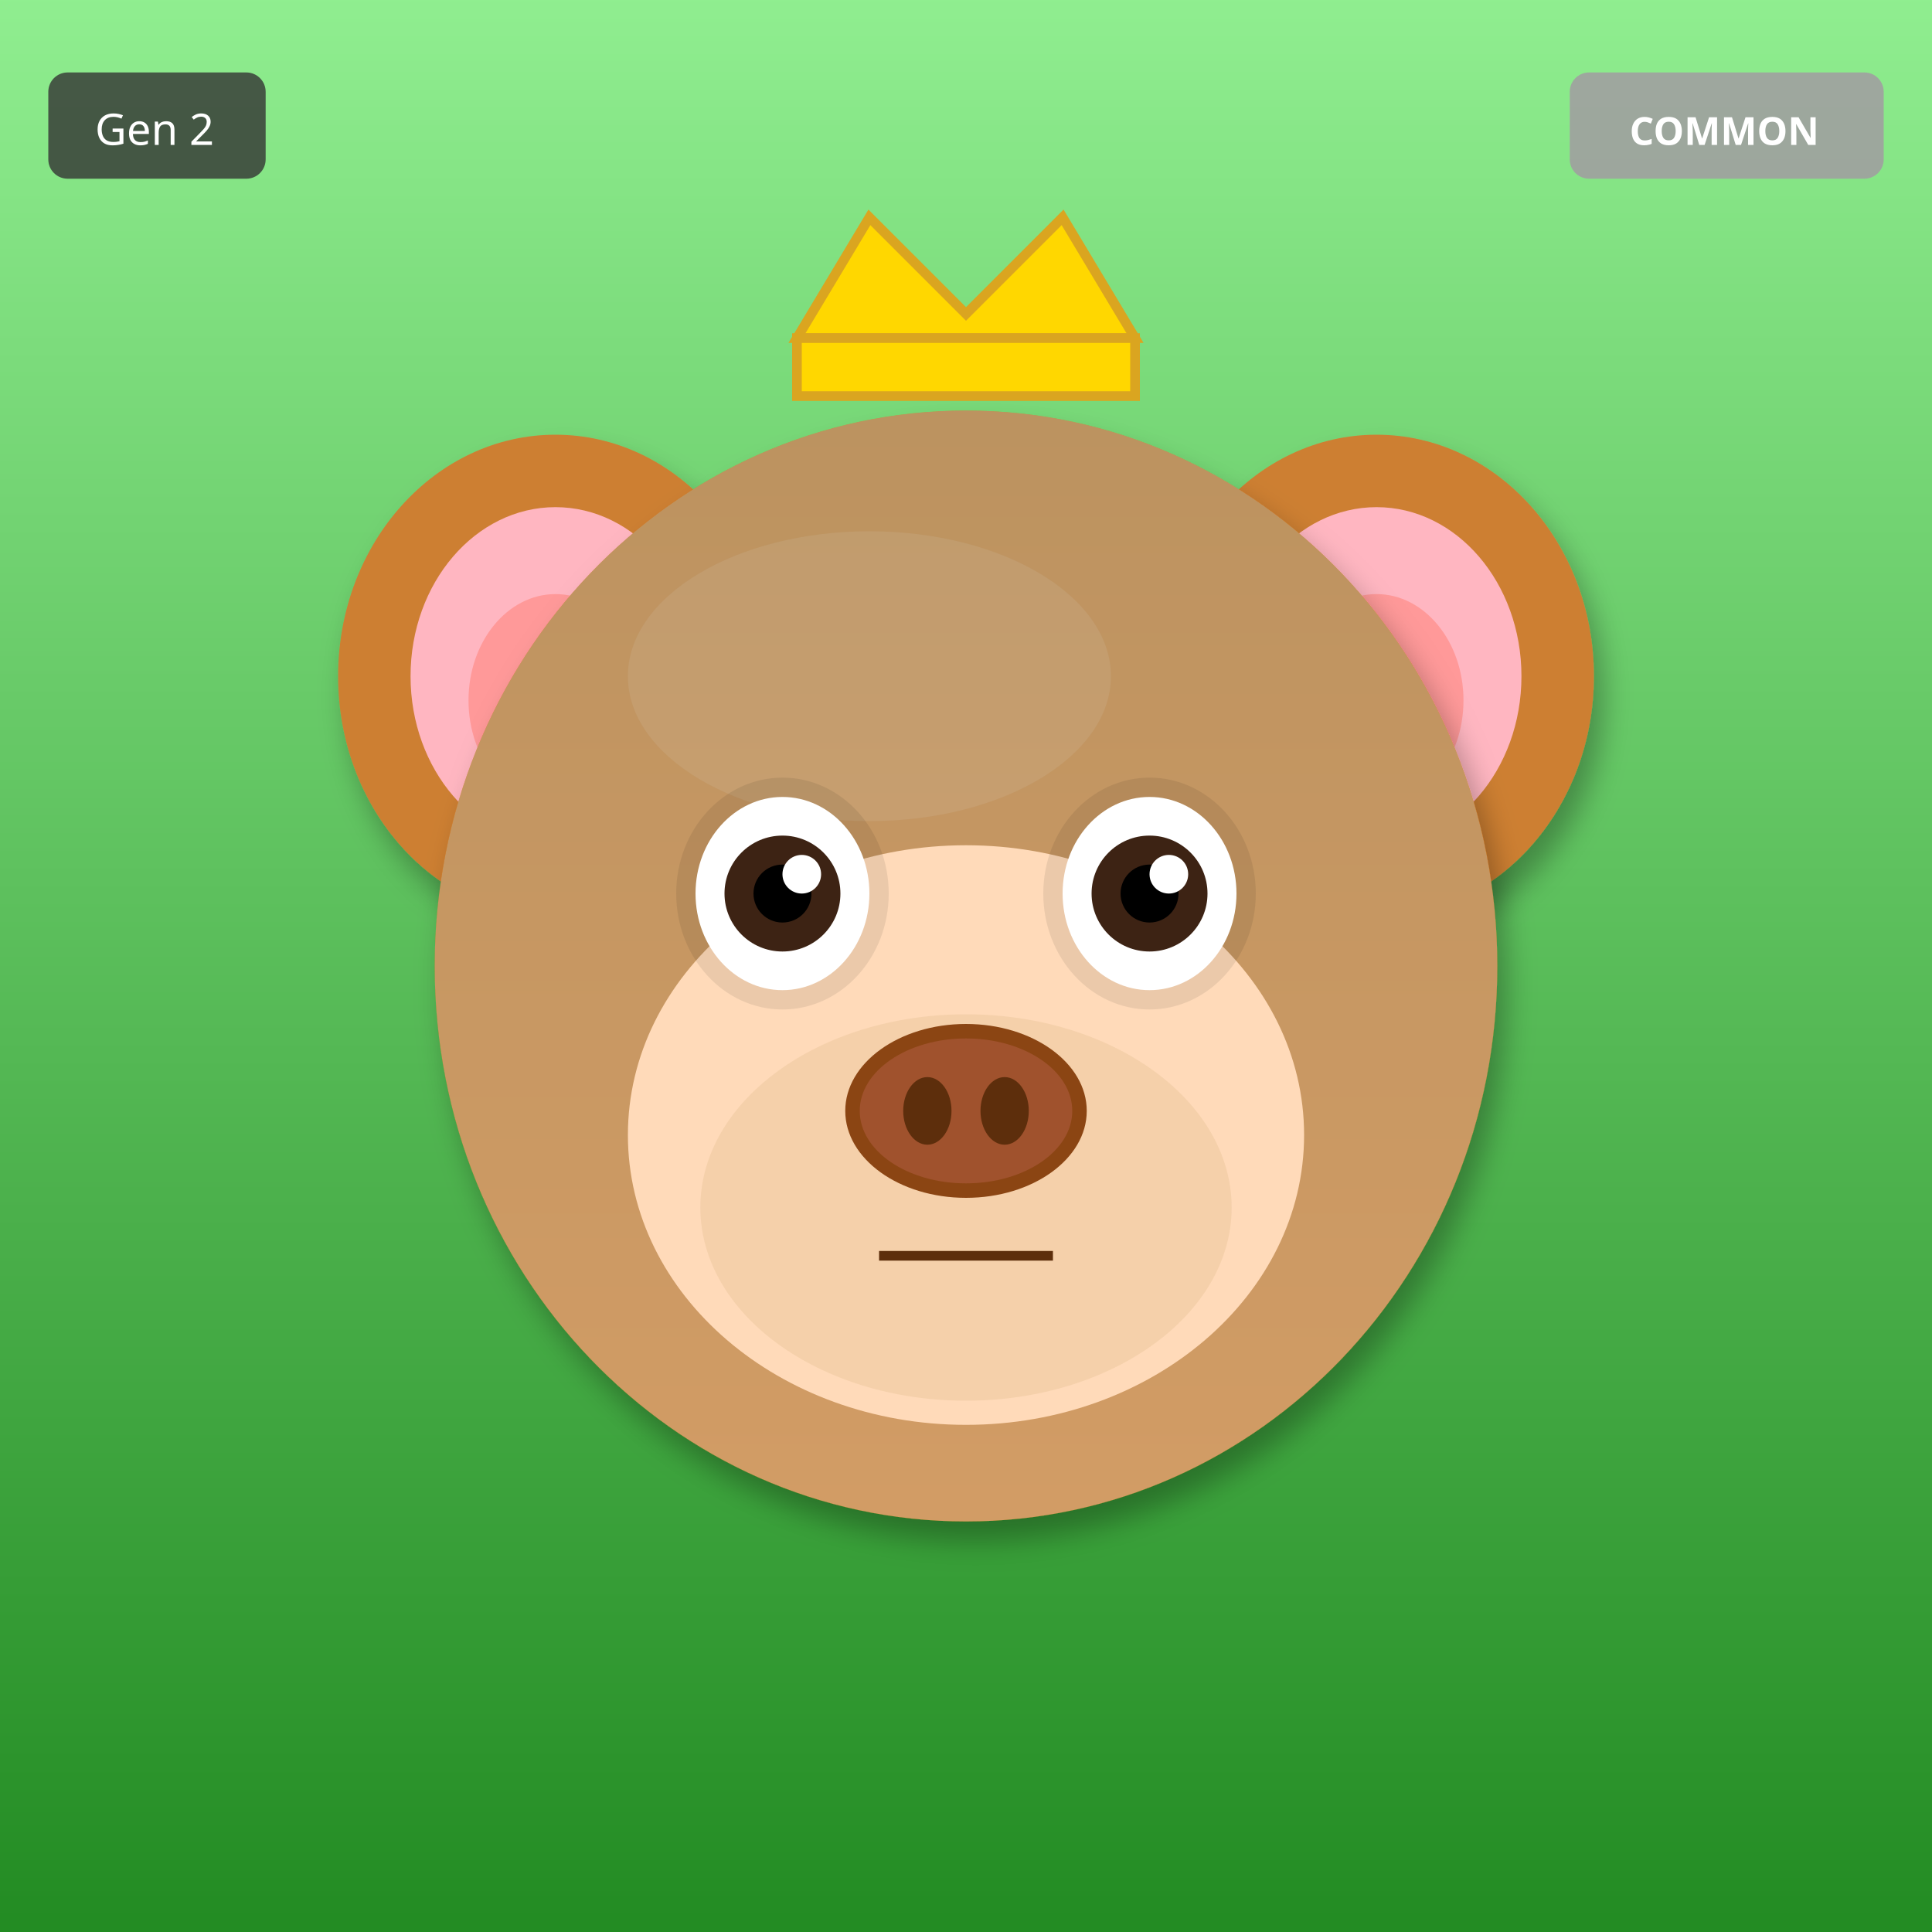
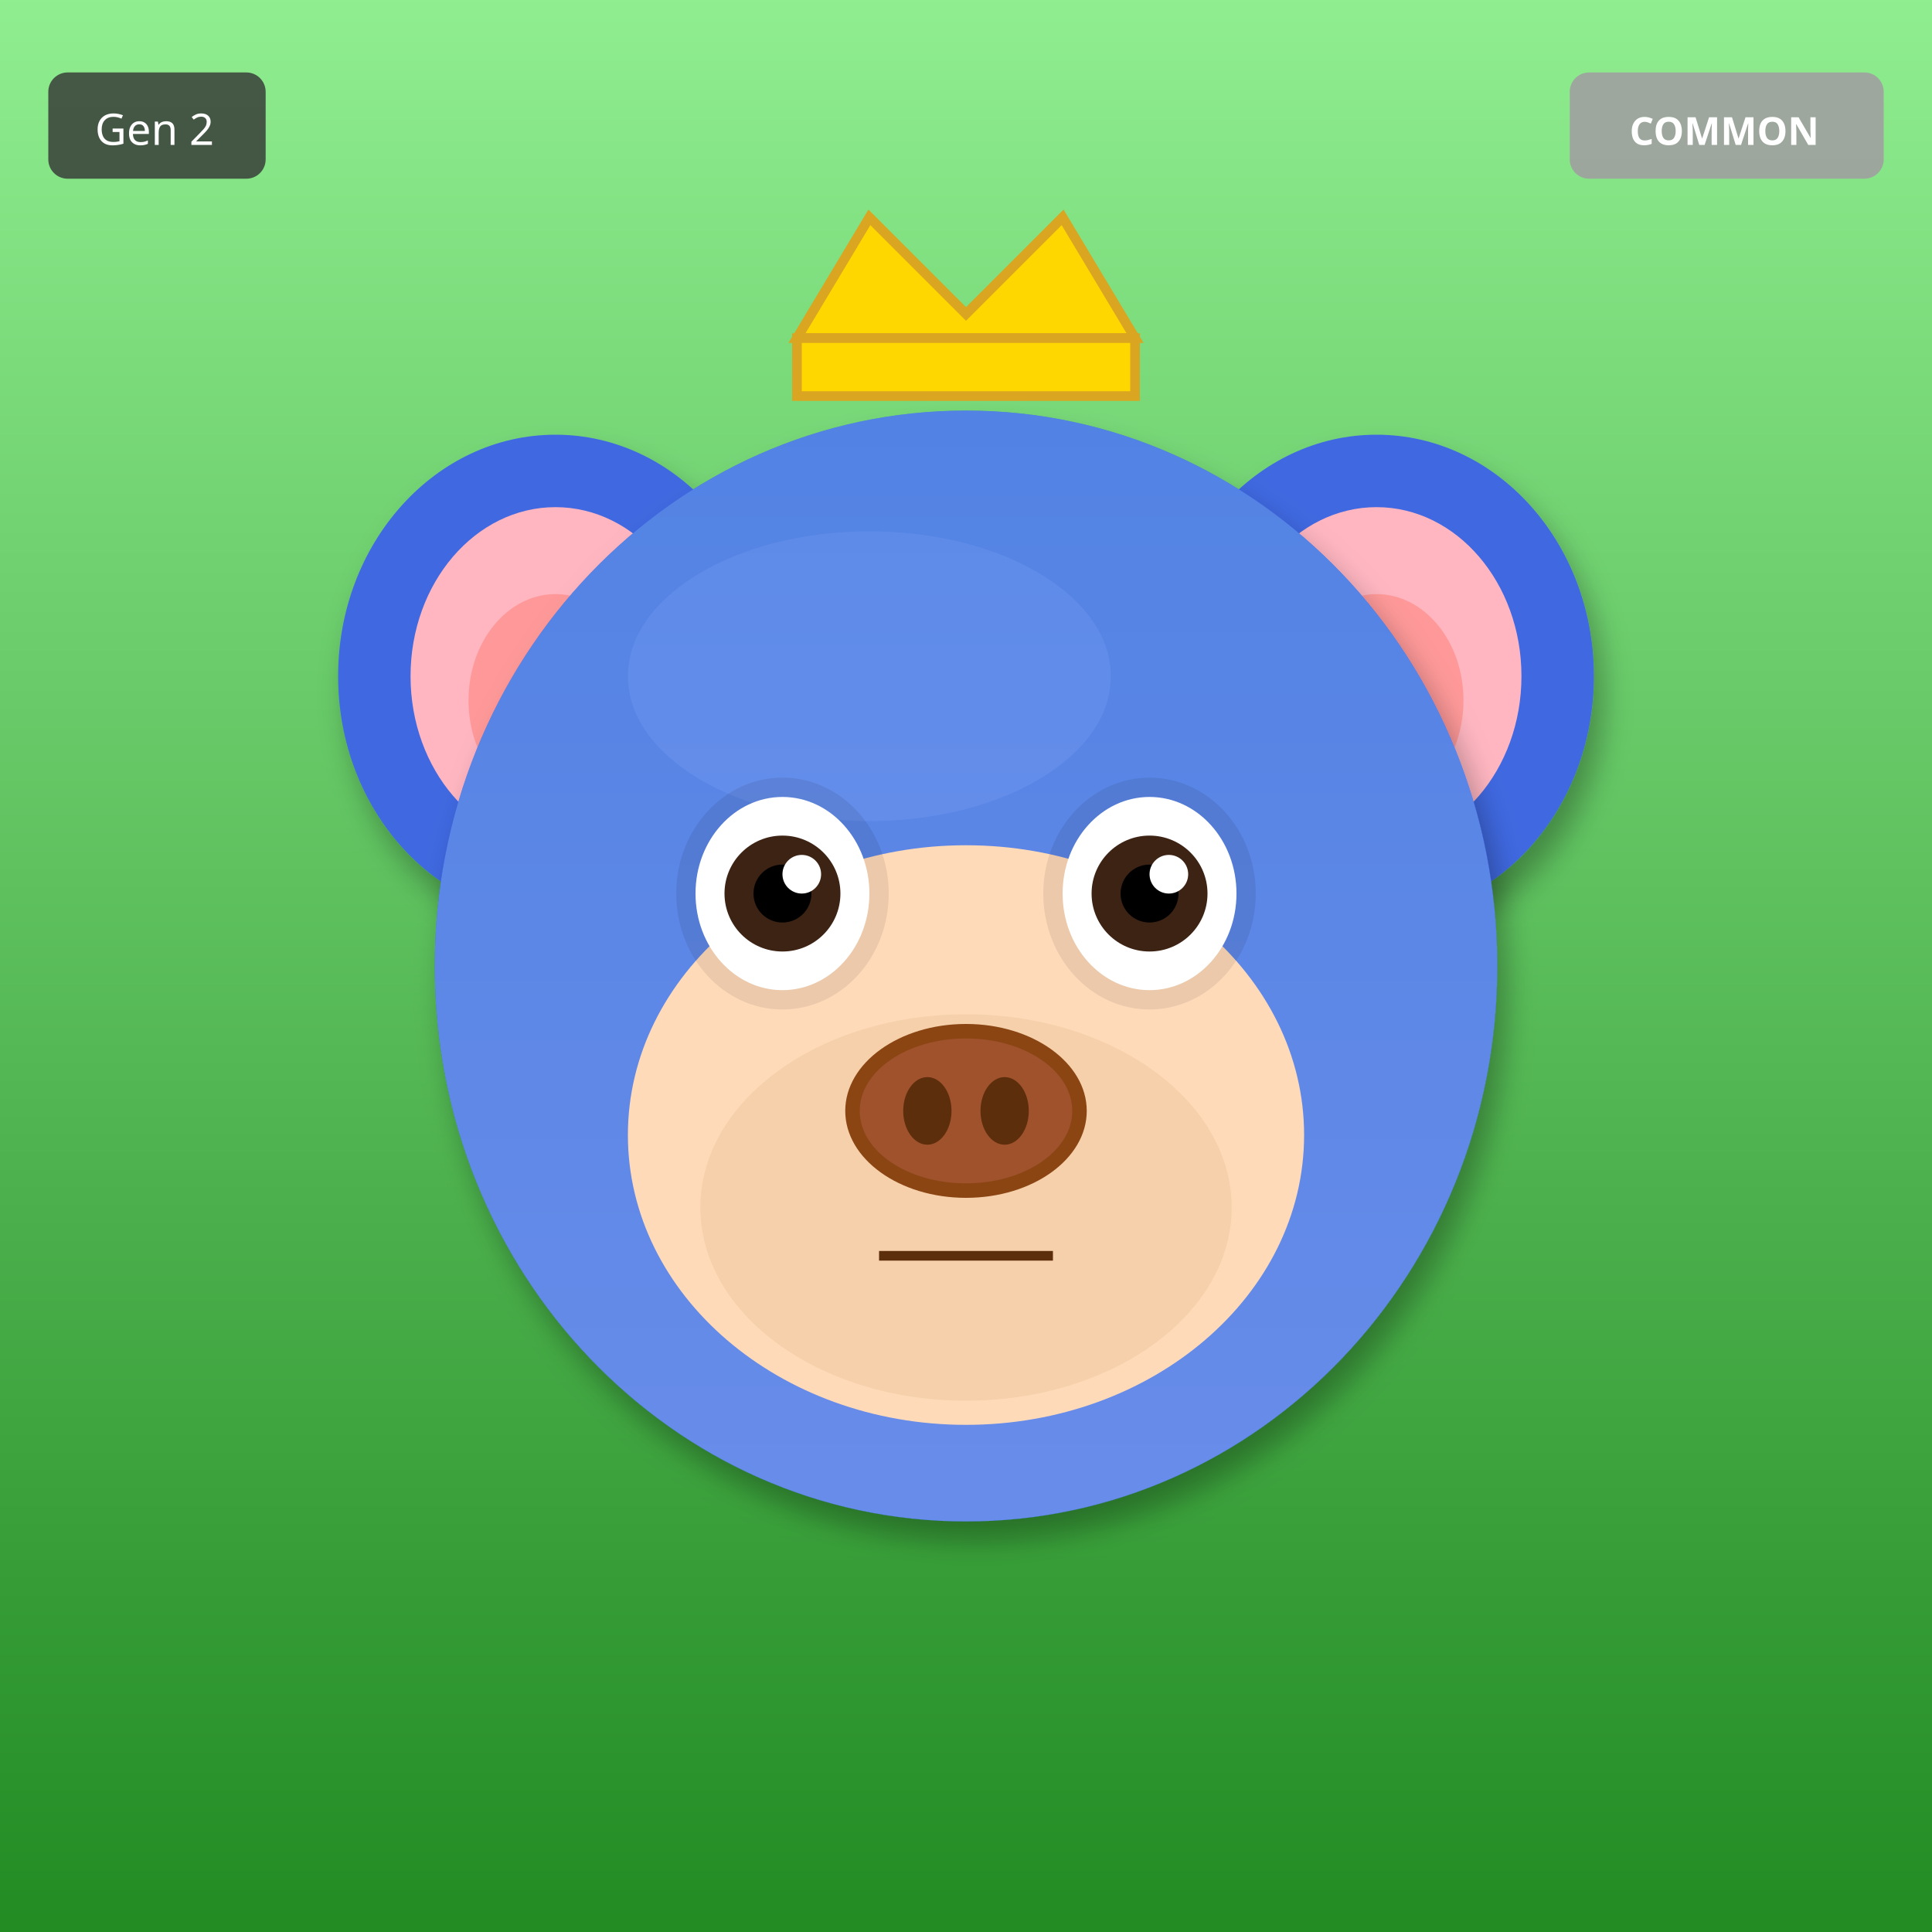
<svg xmlns="http://www.w3.org/2000/svg" width="400" height="400" viewBox="0 0 400 400">
  <defs>
    <filter id="shadow" x="-20%" y="-20%" width="140%" height="140%">
      <feDropShadow dx="2" dy="4" stdDeviation="3" flood-opacity="0.3" />
    </filter>
    <filter id="glow" x="-50%" y="-50%" width="200%" height="200%">
      <feGaussianBlur stdDeviation="8" result="blur" />
      <feMerge>
        <feMergeNode in="blur" />
        <feMergeNode in="SourceGraphic" />
      </feMerge>
    </filter>
    <linearGradient id="rainbow-body" x1="0%" y1="0%" x2="100%" y2="100%">
      <stop offset="0%" stop-color="#FF6B6B" />
      <stop offset="25%" stop-color="#FFE66D" />
      <stop offset="50%" stop-color="#4ECDC4" />
      <stop offset="75%" stop-color="#45B7D1" />
      <stop offset="100%" stop-color="#DDA0DD" />
    </linearGradient>
    <radialGradient id="galaxy-body" cx="30%" cy="30%">
      <stop offset="0%" stop-color="#E6E6FA" />
      <stop offset="50%" stop-color="#9370DB" />
      <stop offset="100%" stop-color="#1A0033" />
    </radialGradient>
    <linearGradient id="holo-body" x1="0%" y1="0%" x2="100%" y2="100%">
      <stop offset="0%" stop-color="#FF00FF" />
      <stop offset="50%" stop-color="#00FFFF" />
      <stop offset="100%" stop-color="#FFFF00" />
    </linearGradient>
    <linearGradient id="sky-gradient" x1="0%" y1="0%" x2="0%" y2="100%">
      <stop offset="0%" stop-color="#87CEEB" />
      <stop offset="100%" stop-color="#E0F4FF" />
    </linearGradient>
    <linearGradient id="grass-gradient" x1="0%" y1="0%" x2="0%" y2="100%">
      <stop offset="0%" stop-color="#90EE90" />
      <stop offset="100%" stop-color="#228B22" />
    </linearGradient>
    <linearGradient id="sunset-gradient" x1="0%" y1="0%" x2="0%" y2="100%">
      <stop offset="0%" stop-color="#FF6B6B" />
      <stop offset="50%" stop-color="#FFE66D" />
      <stop offset="100%" stop-color="#4ECDC4" />
    </linearGradient>
    <linearGradient id="aurora-gradient" x1="0%" y1="0%" x2="100%" y2="100%">
      <stop offset="0%" stop-color="#0D1B2A" />
      <stop offset="30%" stop-color="#00FF7F" />
      <stop offset="70%" stop-color="#FF00FF" />
      <stop offset="100%" stop-color="#0D1B2A" />
    </linearGradient>
    <radialGradient id="multiverse-gradient" cx="50%" cy="50%">
      <stop offset="0%" stop-color="#FFD700" />
      <stop offset="40%" stop-color="#FF00FF" />
      <stop offset="70%" stop-color="#00FFFF" />
      <stop offset="100%" stop-color="#000" />
    </radialGradient>
    <linearGradient id="rift-gradient" x1="0%" y1="0%" x2="100%" y2="100%">
      <stop offset="0%" stop-color="#000" />
      <stop offset="30%" stop-color="#9400D3" />
      <stop offset="50%" stop-color="#00FFFF" />
      <stop offset="70%" stop-color="#9400D3" />
      <stop offset="100%" stop-color="#000" />
    </linearGradient>
    <linearGradient id="heaven-gradient" x1="0%" y1="0%" x2="0%" y2="100%">
      <stop offset="0%" stop-color="#FFF" />
      <stop offset="50%" stop-color="#FFD700" stop-opacity="0.3" />
      <stop offset="100%" stop-color="#F0F8FF" />
    </linearGradient>
    <clipPath id="head-clip">
      <ellipse cx="200" cy="200" rx="110" ry="115" />
    </clipPath>
  </defs>
  <rect width="400" height="400" fill="url(#grass-gradient)" />
-   <ellipse cx="115" cy="140" rx="45" ry="50" fill="#CD7F32" filter="url(#shadow)" />
+   <ellipse cx="115" cy="140" rx="45" ry="50" fill="#4169E1" filter="url(#shadow)" />
  <ellipse cx="115" cy="140" rx="30" ry="35" fill="#FFB6C1" />
  <ellipse cx="115" cy="145" rx="18" ry="22" fill="#FF9999" />
-   <ellipse cx="285" cy="140" rx="45" ry="50" fill="#CD7F32" filter="url(#shadow)" />
+   <ellipse cx="285" cy="140" rx="45" ry="50" fill="#4169E1" filter="url(#shadow)" />
  <ellipse cx="285" cy="140" rx="30" ry="35" fill="#FFB6C1" />
  <ellipse cx="285" cy="145" rx="18" ry="22" fill="#FF9999" />
-   <ellipse cx="200" cy="200" rx="110" ry="115" fill="#CD7F32" filter="url(#shadow)" />
-   <ellipse cx="180" cy="140" rx="50" ry="30" fill="#DAA06D" opacity="0.3" />
+   <ellipse cx="200" cy="200" rx="110" ry="115" fill="#4169E1" filter="url(#shadow)" />
+   <ellipse cx="180" cy="140" rx="50" ry="30" fill="#6B8BF5" opacity="0.3" />
  <g clip-path="url(#head-clip)">
    <ellipse cx="200" cy="200" rx="110" ry="115" fill="url(#sky-gradient)" opacity="0.25" />
  </g>
  <ellipse cx="200" cy="235" rx="70" ry="60" fill="#FFDAB9" />
  <ellipse cx="200" cy="250" rx="55" ry="40" fill="#DEB887" opacity="0.3" />
  <ellipse cx="162" cy="185" rx="22" ry="24" fill="#000" opacity="0.08" />
  <ellipse cx="238" cy="185" rx="22" ry="24" fill="#000" opacity="0.08" />
  <ellipse cx="162" cy="185" rx="18" ry="20" fill="white" />
  <circle cx="162" cy="185" r="12" fill="#3D2314" />
  <circle cx="162" cy="185" r="6" fill="#000" />
  <circle cx="166" cy="181" r="4" fill="white" />
  <ellipse cx="238" cy="185" rx="18" ry="20" fill="white" />
  <circle cx="238" cy="185" r="12" fill="#3D2314" />
  <circle cx="238" cy="185" r="6" fill="#000" />
  <circle cx="242" cy="181" r="4" fill="white" />
  <g>
    <ellipse cx="200" cy="230" rx="25" ry="18" fill="#8B4513" />
    <ellipse cx="200" cy="230" rx="22" ry="15" fill="#A0522D" />
    <ellipse cx="192" cy="230" rx="5" ry="7" fill="#5D2E0C" />
    <ellipse cx="208" cy="230" rx="5" ry="7" fill="#5D2E0C" />
  </g>
  <line x1="182" y1="260" x2="218" y2="260" stroke="#5D2E0C" stroke-width="2" />
  <polygon points="165,70 180,45 200,65 220,45 235,70" fill="#FFD700" stroke="#DAA520" stroke-width="2" />
  <rect x="165" y="70" width="70" height="12" fill="#FFD700" stroke="#DAA520" stroke-width="2" />
  <g transform="translate(325, 15)">
    <rect width="65" height="22" rx="4" fill="#A0A0A0" opacity="0.9" />
    <text x="32" y="15" font-size="8" fill="#FFF" text-anchor="middle" font-family="sans-serif" font-weight="bold">COMMON</text>
  </g>
  <g transform="translate(10, 15)">
    <rect width="45" height="22" rx="4" fill="#333" opacity="0.8" />
    <text x="22" y="15" font-size="9" fill="#FFF" text-anchor="middle" font-family="sans-serif">Gen 2</text>
  </g>
</svg>
